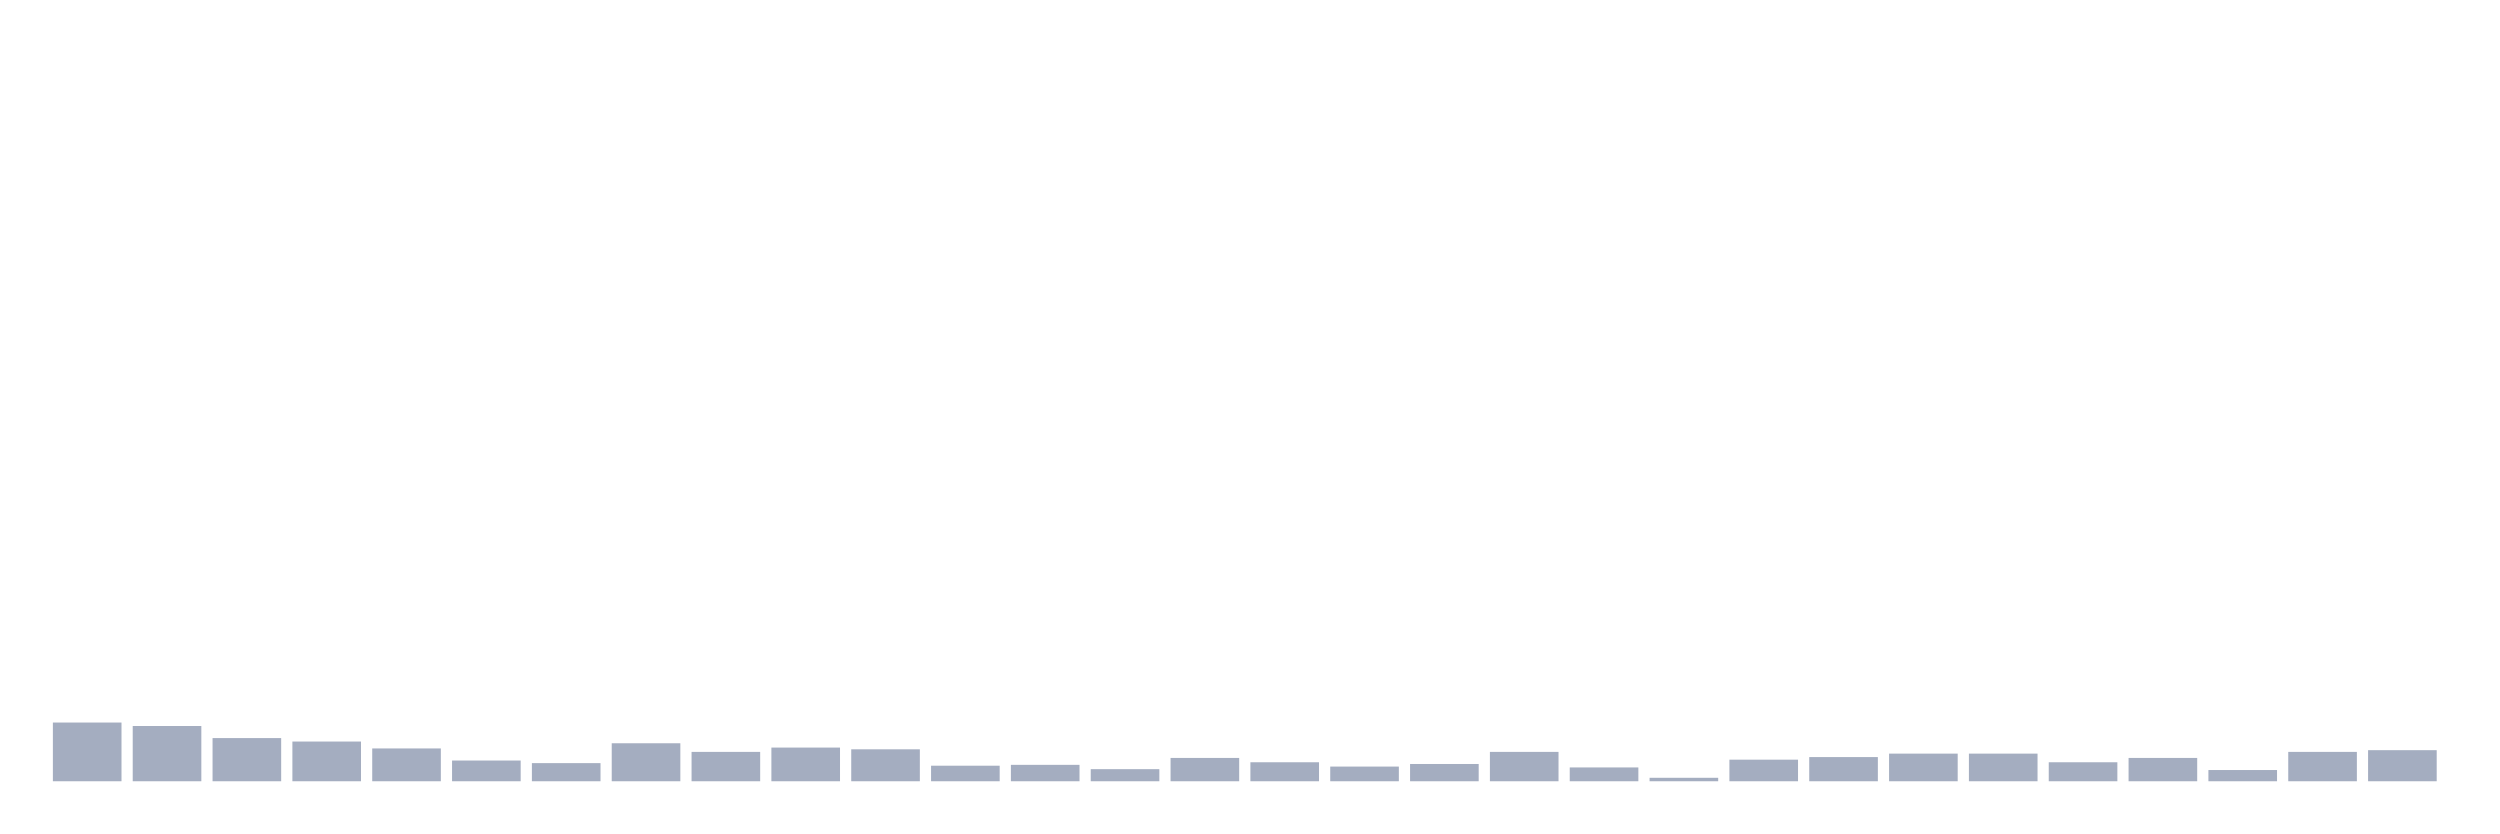
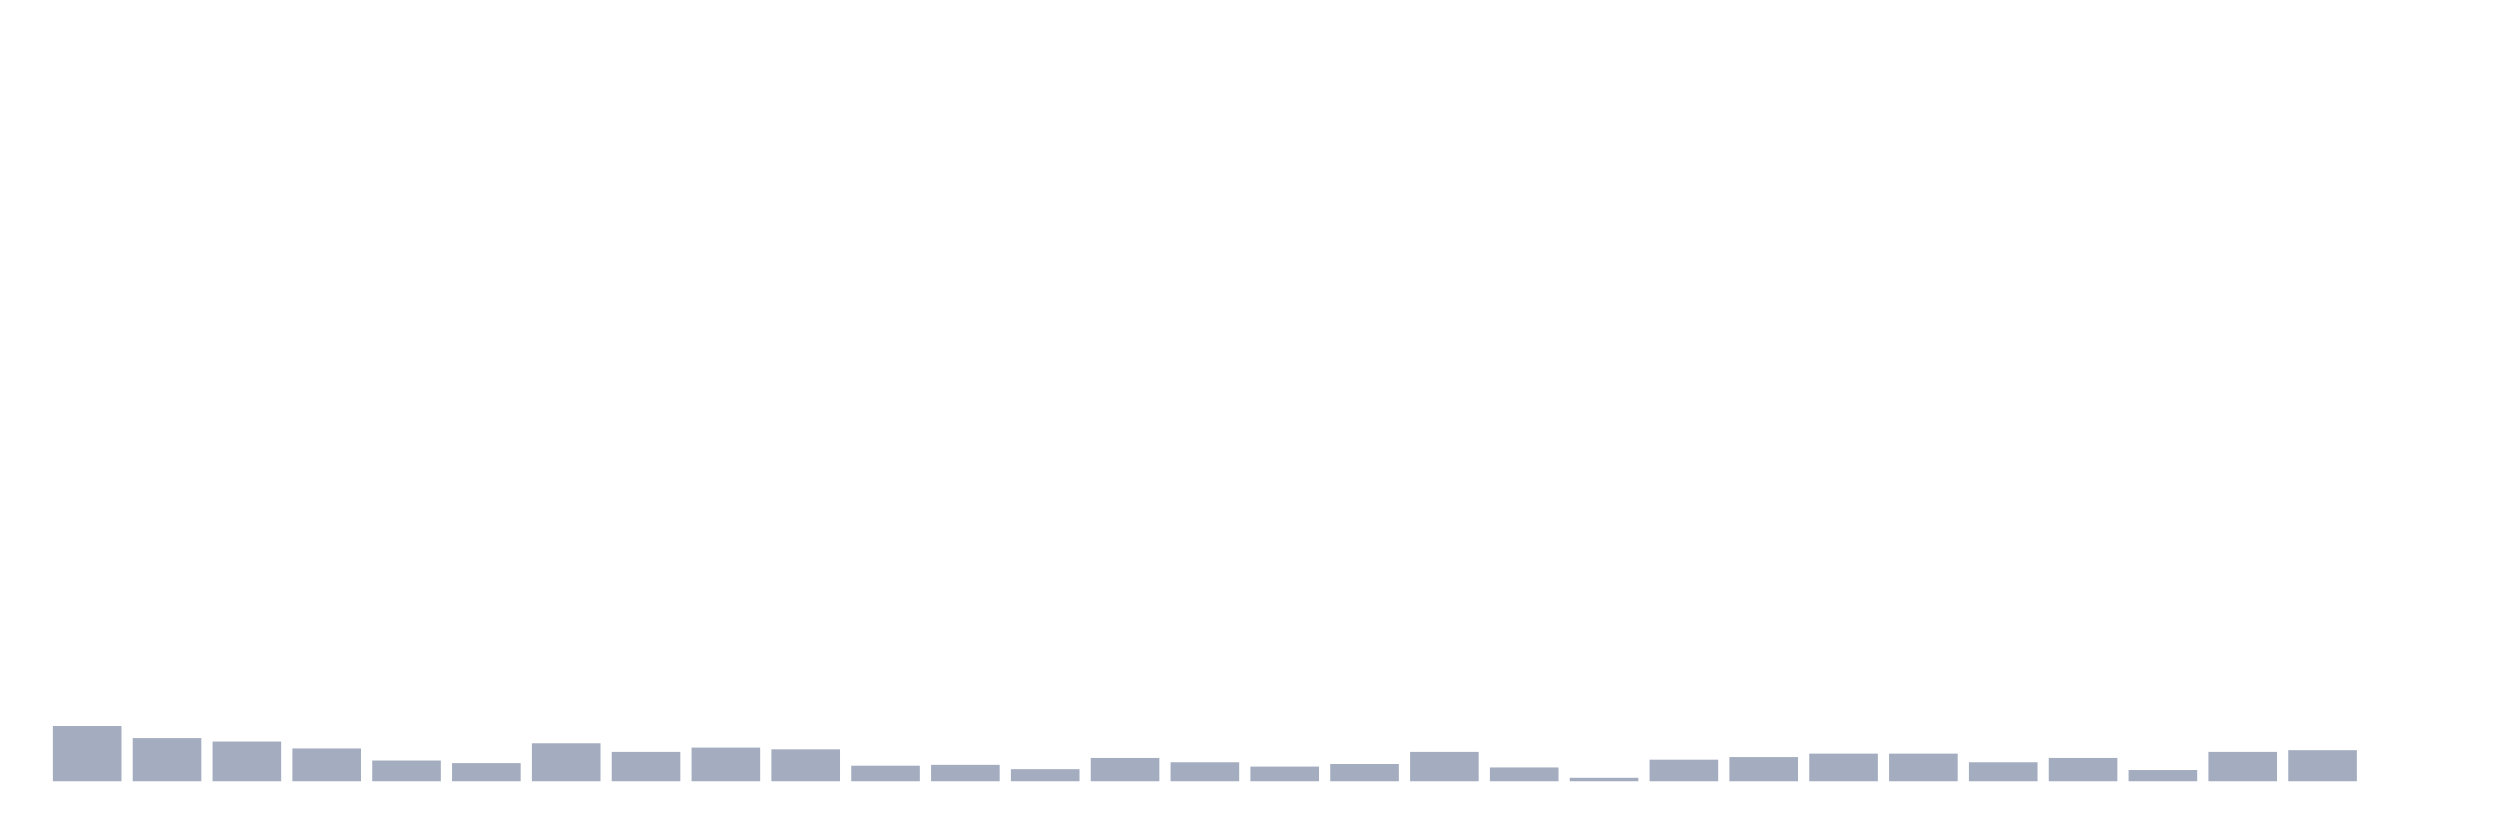
<svg xmlns="http://www.w3.org/2000/svg" viewBox="0 0 480 160">
  <g transform="translate(10,10)">
-     <rect class="bar" x="0.153" width="13.175" y="128.728" height="11.272" fill="rgb(164,173,192)" />
-     <rect class="bar" x="15.482" width="13.175" y="129.391" height="10.609" fill="rgb(164,173,192)" />
-     <rect class="bar" x="30.81" width="13.175" y="131.712" height="8.288" fill="rgb(164,173,192)" />
-     <rect class="bar" x="46.138" width="13.175" y="132.375" height="7.625" fill="rgb(164,173,192)" />
-     <rect class="bar" x="61.466" width="13.175" y="133.701" height="6.299" fill="rgb(164,173,192)" />
-     <rect class="bar" x="76.794" width="13.175" y="136.022" height="3.978" fill="rgb(164,173,192)" />
-     <rect class="bar" x="92.123" width="13.175" y="136.519" height="3.481" fill="rgb(164,173,192)" />
-     <rect class="bar" x="107.451" width="13.175" y="132.706" height="7.294" fill="rgb(164,173,192)" />
-     <rect class="bar" x="122.779" width="13.175" y="134.364" height="5.636" fill="rgb(164,173,192)" />
-     <rect class="bar" x="138.107" width="13.175" y="133.535" height="6.465" fill="rgb(164,173,192)" />
-     <rect class="bar" x="153.436" width="13.175" y="133.867" height="6.133" fill="rgb(164,173,192)" />
-     <rect class="bar" x="168.764" width="13.175" y="137.016" height="2.984" fill="rgb(164,173,192)" />
-     <rect class="bar" x="184.092" width="13.175" y="136.85" height="3.15" fill="rgb(164,173,192)" />
-     <rect class="bar" x="199.42" width="13.175" y="137.679" height="2.321" fill="rgb(164,173,192)" />
-     <rect class="bar" x="214.748" width="13.175" y="135.524" height="4.476" fill="rgb(164,173,192)" />
-     <rect class="bar" x="230.077" width="13.175" y="136.353" height="3.647" fill="rgb(164,173,192)" />
-     <rect class="bar" x="245.405" width="13.175" y="137.182" height="2.818" fill="rgb(164,173,192)" />
-     <rect class="bar" x="260.733" width="13.175" y="136.685" height="3.315" fill="rgb(164,173,192)" />
-     <rect class="bar" x="276.061" width="13.175" y="134.364" height="5.636" fill="rgb(164,173,192)" />
-     <rect class="bar" x="291.39" width="13.175" y="137.348" height="2.652" fill="rgb(164,173,192)" />
-     <rect class="bar" x="306.718" width="13.175" y="139.337" height="0.663" fill="rgb(164,173,192)" />
-     <rect class="bar" x="322.046" width="13.175" y="135.856" height="4.144" fill="rgb(164,173,192)" />
-     <rect class="bar" x="337.374" width="13.175" y="135.358" height="4.642" fill="rgb(164,173,192)" />
+     <rect class="bar" x="0.153" width="13.175" y="129.391" height="10.609" fill="rgb(164,173,192)" />
+     <rect class="bar" x="15.482" width="13.175" y="131.712" height="8.288" fill="rgb(164,173,192)" />
+     <rect class="bar" x="30.81" width="13.175" y="132.375" height="7.625" fill="rgb(164,173,192)" />
+     <rect class="bar" x="46.138" width="13.175" y="133.701" height="6.299" fill="rgb(164,173,192)" />
+     <rect class="bar" x="61.466" width="13.175" y="136.022" height="3.978" fill="rgb(164,173,192)" />
+     <rect class="bar" x="76.794" width="13.175" y="136.519" height="3.481" fill="rgb(164,173,192)" />
+     <rect class="bar" x="92.123" width="13.175" y="132.706" height="7.294" fill="rgb(164,173,192)" />
+     <rect class="bar" x="107.451" width="13.175" y="134.364" height="5.636" fill="rgb(164,173,192)" />
+     <rect class="bar" x="122.779" width="13.175" y="133.535" height="6.465" fill="rgb(164,173,192)" />
+     <rect class="bar" x="138.107" width="13.175" y="133.867" height="6.133" fill="rgb(164,173,192)" />
+     <rect class="bar" x="153.436" width="13.175" y="137.016" height="2.984" fill="rgb(164,173,192)" />
+     <rect class="bar" x="168.764" width="13.175" y="136.85" height="3.15" fill="rgb(164,173,192)" />
+     <rect class="bar" x="184.092" width="13.175" y="137.679" height="2.321" fill="rgb(164,173,192)" />
+     <rect class="bar" x="199.42" width="13.175" y="135.524" height="4.476" fill="rgb(164,173,192)" />
+     <rect class="bar" x="214.748" width="13.175" y="136.353" height="3.647" fill="rgb(164,173,192)" />
+     <rect class="bar" x="230.077" width="13.175" y="137.182" height="2.818" fill="rgb(164,173,192)" />
+     <rect class="bar" x="245.405" width="13.175" y="136.685" height="3.315" fill="rgb(164,173,192)" />
+     <rect class="bar" x="260.733" width="13.175" y="134.364" height="5.636" fill="rgb(164,173,192)" />
+     <rect class="bar" x="276.061" width="13.175" y="137.348" height="2.652" fill="rgb(164,173,192)" />
+     <rect class="bar" x="291.39" width="13.175" y="139.337" height="0.663" fill="rgb(164,173,192)" />
+     <rect class="bar" x="306.718" width="13.175" y="135.856" height="4.144" fill="rgb(164,173,192)" />
+     <rect class="bar" x="322.046" width="13.175" y="135.358" height="4.642" fill="rgb(164,173,192)" />
+     <rect class="bar" x="337.374" width="13.175" y="134.695" height="5.305" fill="rgb(164,173,192)" />
    <rect class="bar" x="352.702" width="13.175" y="134.695" height="5.305" fill="rgb(164,173,192)" />
-     <rect class="bar" x="368.031" width="13.175" y="134.695" height="5.305" fill="rgb(164,173,192)" />
-     <rect class="bar" x="383.359" width="13.175" y="136.353" height="3.647" fill="rgb(164,173,192)" />
-     <rect class="bar" x="398.687" width="13.175" y="135.524" height="4.476" fill="rgb(164,173,192)" />
-     <rect class="bar" x="414.015" width="13.175" y="137.845" height="2.155" fill="rgb(164,173,192)" />
-     <rect class="bar" x="429.344" width="13.175" y="134.364" height="5.636" fill="rgb(164,173,192)" />
-     <rect class="bar" x="444.672" width="13.175" y="134.032" height="5.968" fill="rgb(164,173,192)" />
+     <rect class="bar" x="368.031" width="13.175" y="136.353" height="3.647" fill="rgb(164,173,192)" />
+     <rect class="bar" x="383.359" width="13.175" y="135.524" height="4.476" fill="rgb(164,173,192)" />
+     <rect class="bar" x="398.687" width="13.175" y="137.845" height="2.155" fill="rgb(164,173,192)" />
+     <rect class="bar" x="414.015" width="13.175" y="134.364" height="5.636" fill="rgb(164,173,192)" />
+     <rect class="bar" x="429.344" width="13.175" y="134.032" height="5.968" fill="rgb(164,173,192)" />
+     <rect class="bar" x="444.672" width="13.175" y="140" height="0" fill="rgb(164,173,192)" />
  </g>
</svg>
